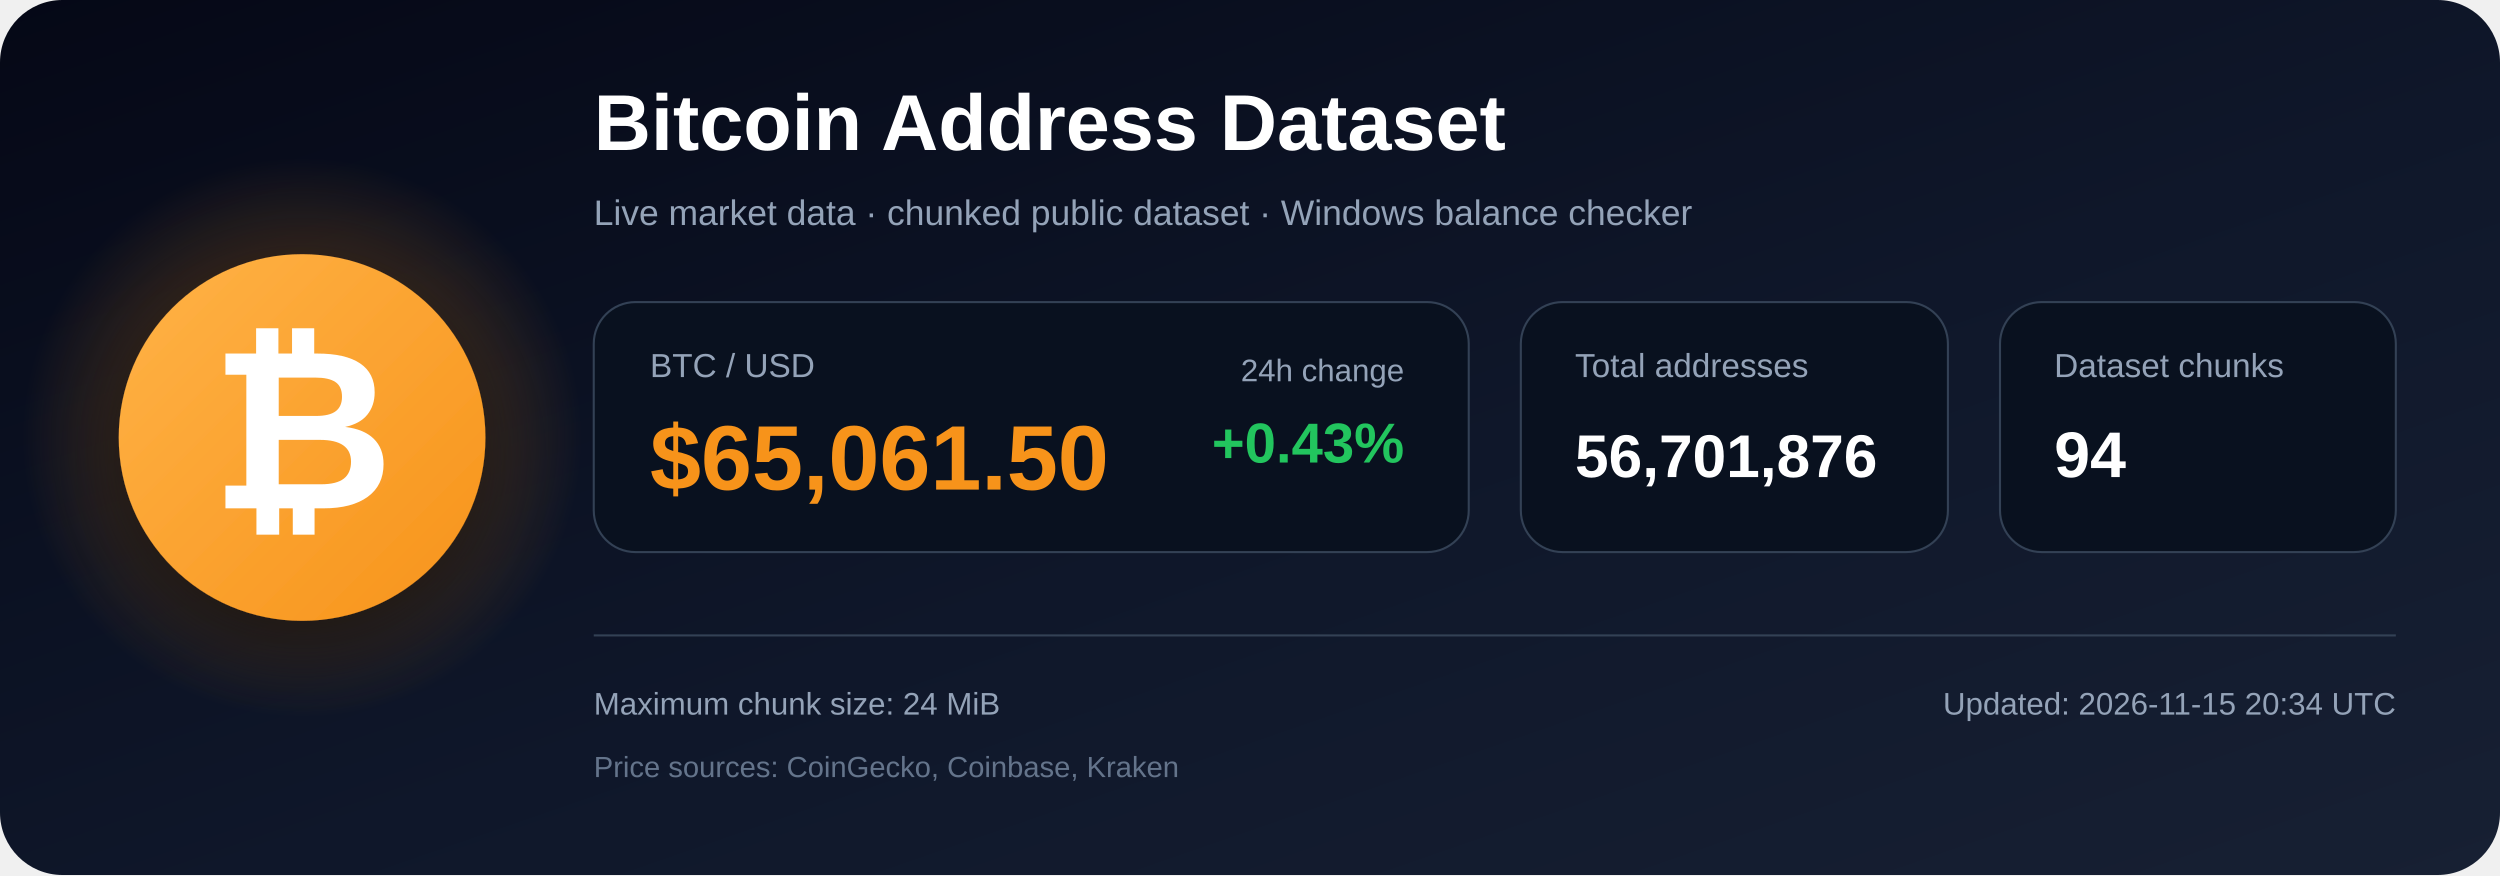
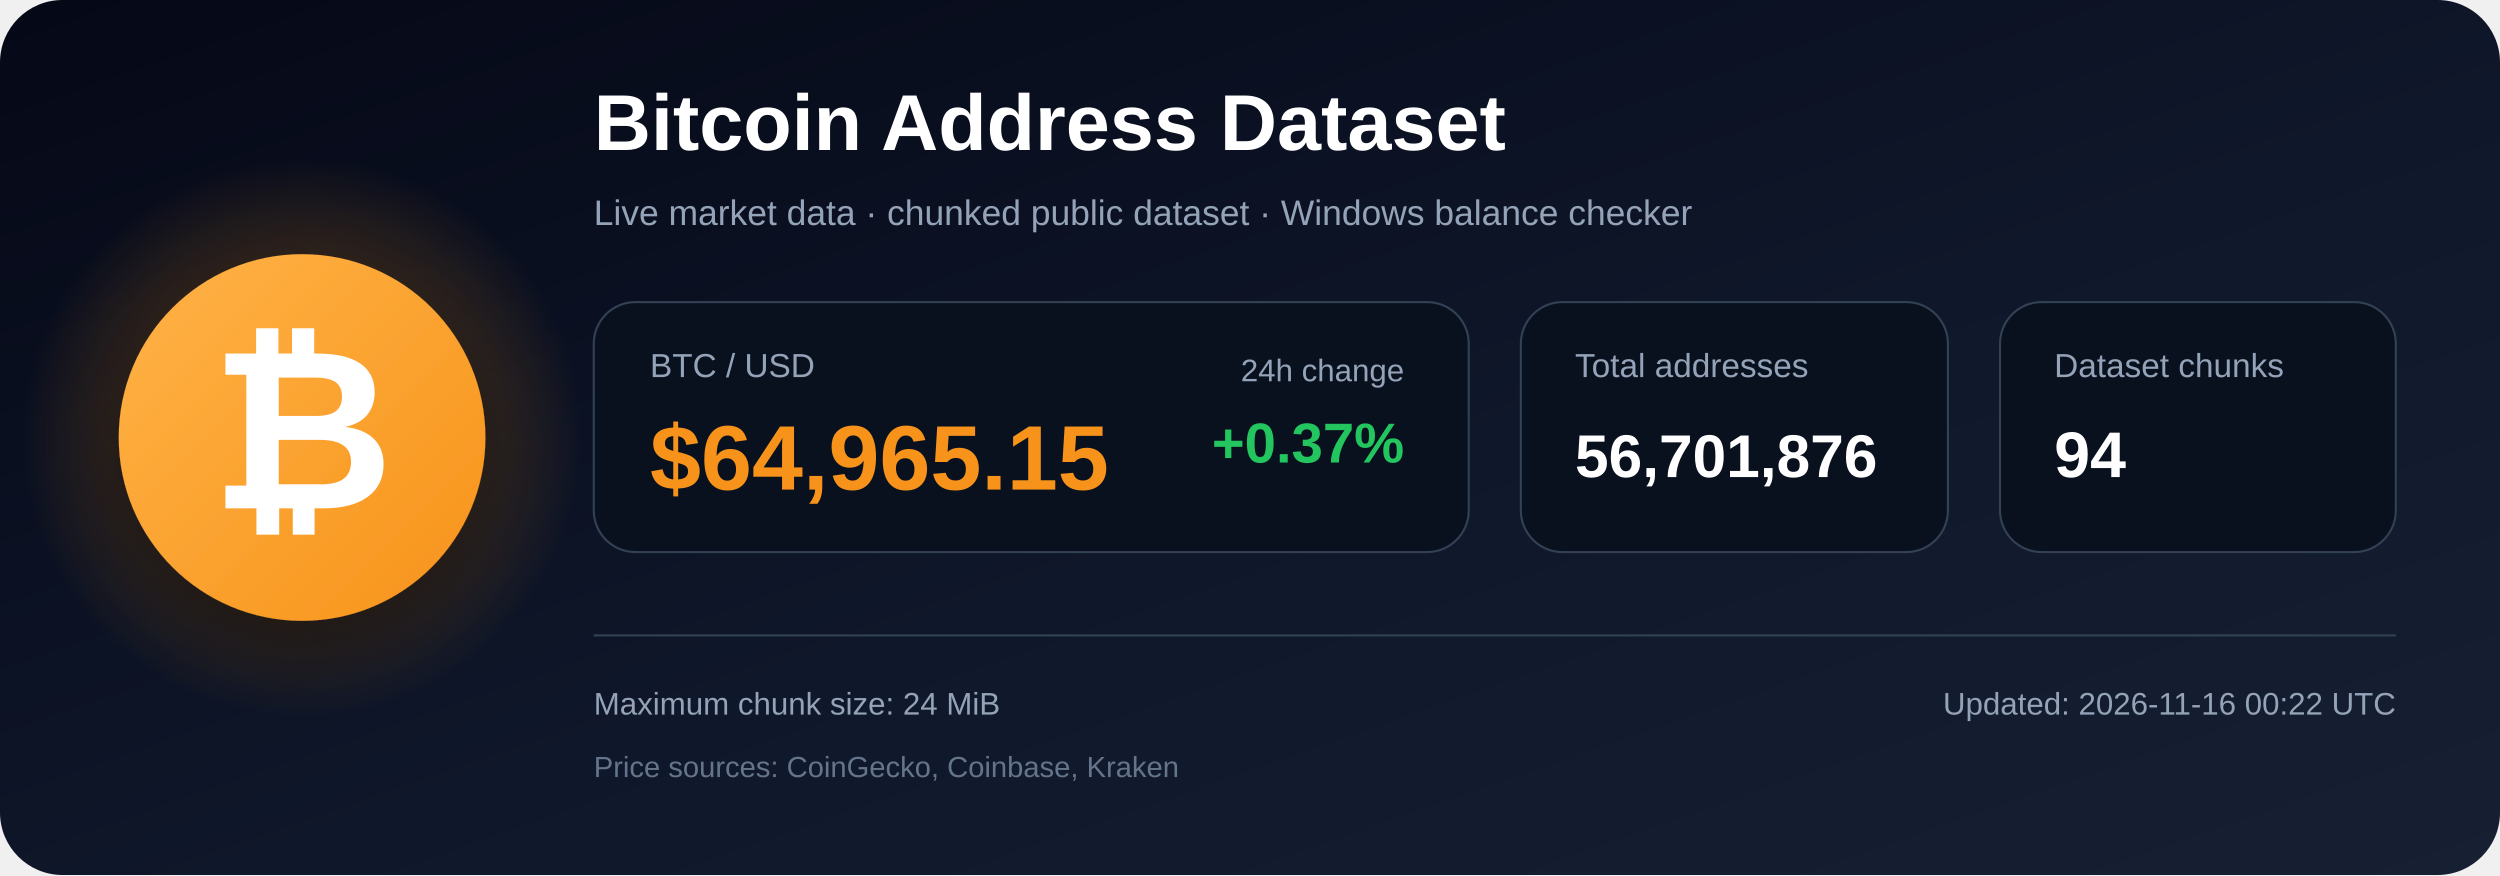
<svg xmlns="http://www.w3.org/2000/svg" width="1200" height="420" viewBox="0 0 1200 420" role="img" aria-labelledby="title description">
  <defs>
    <linearGradient id="bg" x1="0" y1="0" x2="1" y2="1">
      <stop offset="0%" stop-color="#050816" />
      <stop offset="55%" stop-color="#0f172a" />
      <stop offset="100%" stop-color="#172033" />
    </linearGradient>
    <radialGradient id="glow">
      <stop offset="0%" stop-color="#f7931a" stop-opacity=".48" />
      <stop offset="100%" stop-color="#f7931a" stop-opacity="0" />
    </radialGradient>
    <linearGradient id="orange" x1="0" y1="0" x2="1" y2="1">
      <stop offset="0%" stop-color="#ffb347" />
      <stop offset="100%" stop-color="#f7931a" />
    </linearGradient>
    <filter id="shadow" x="-40%" y="-40%" width="180%" height="180%">
      <feDropShadow dx="0" dy="12" stdDeviation="18" flood-color="#000000" flood-opacity=".50" />
    </filter>
  </defs>
  <rect width="1200" height="420" rx="30" fill="url(#bg)" />
  <circle cx="145" cy="210" r="135" fill="url(#glow)" />
  <circle cx="145" cy="210" r="88" fill="url(#orange)" filter="url(#shadow)" />
  <text x="145" y="244" text-anchor="middle" font-family="Arial, Helvetica, sans-serif" font-size="108" font-weight="700" fill="#ffffff">₿</text>
  <text x="285" y="72" font-family="Arial, Helvetica, sans-serif" font-size="38" font-weight="700" fill="#ffffff">
    Bitcoin Address Dataset
  </text>
  <text x="285" y="108" font-family="Arial, Helvetica, sans-serif" font-size="17" fill="#94a3b8">
    Live market data · chunked public dataset · Windows balance checker
  </text>
  <rect x="285" y="145" width="420" height="120" rx="20" fill="#09111f" stroke="#334155" />
  <text x="312" y="181" font-family="Arial, Helvetica, sans-serif" font-size="16" fill="#94a3b8">BTC / USD</text>
-   <text x="312" y="235" font-family="Arial, Helvetica, sans-serif" font-size="44" font-weight="700" fill="#f7931a">$65,061.50</text>
+   <text x="312" y="235" font-family="Arial, Helvetica, sans-serif" font-size="44" font-weight="700" fill="#f7931a">$64,965.15</text>
  <text x="674" y="183" text-anchor="end" font-family="Arial, Helvetica, sans-serif" font-size="15" fill="#94a3b8">24h change</text>
-   <text x="674" y="222" text-anchor="end" font-family="Arial, Helvetica, sans-serif" font-size="27" font-weight="700" fill="#22c55e">+0.43%</text>
+   <text x="674" y="222" text-anchor="end" font-family="Arial, Helvetica, sans-serif" font-size="27" font-weight="700" fill="#22c55e">+0.37%</text>
  <rect x="730" y="145" width="205" height="120" rx="20" fill="#09111f" stroke="#334155" />
  <text x="756" y="181" font-family="Arial, Helvetica, sans-serif" font-size="16" fill="#94a3b8">Total addresses</text>
  <text x="756" y="229" font-family="Arial, Helvetica, sans-serif" font-size="29" font-weight="700" fill="#ffffff">56,701,876</text>
  <rect x="960" y="145" width="190" height="120" rx="20" fill="#09111f" stroke="#334155" />
  <text x="986" y="181" font-family="Arial, Helvetica, sans-serif" font-size="16" fill="#94a3b8">Dataset chunks</text>
  <text x="986" y="229" font-family="Arial, Helvetica, sans-serif" font-size="31" font-weight="700" fill="#ffffff">94</text>
  <line x1="285" y1="305" x2="1150" y2="305" stroke="#334155" stroke-width="1" />
  <text x="285" y="343" font-family="Arial, Helvetica, sans-serif" font-size="15" fill="#94a3b8">
    Maximum chunk size: 24 MiB
  </text>
  <text x="285" y="373" font-family="Arial, Helvetica, sans-serif" font-size="14" fill="#64748b">
    Price sources: CoinGecko, Coinbase, Kraken
  </text>
  <text x="1150" y="343" text-anchor="end" font-family="Arial, Helvetica, sans-serif" font-size="15" fill="#94a3b8">
-     Updated: 2026-11-15 20:34 UTC
+     Updated: 2026-11-16 00:22 UTC
  </text>
</svg>
